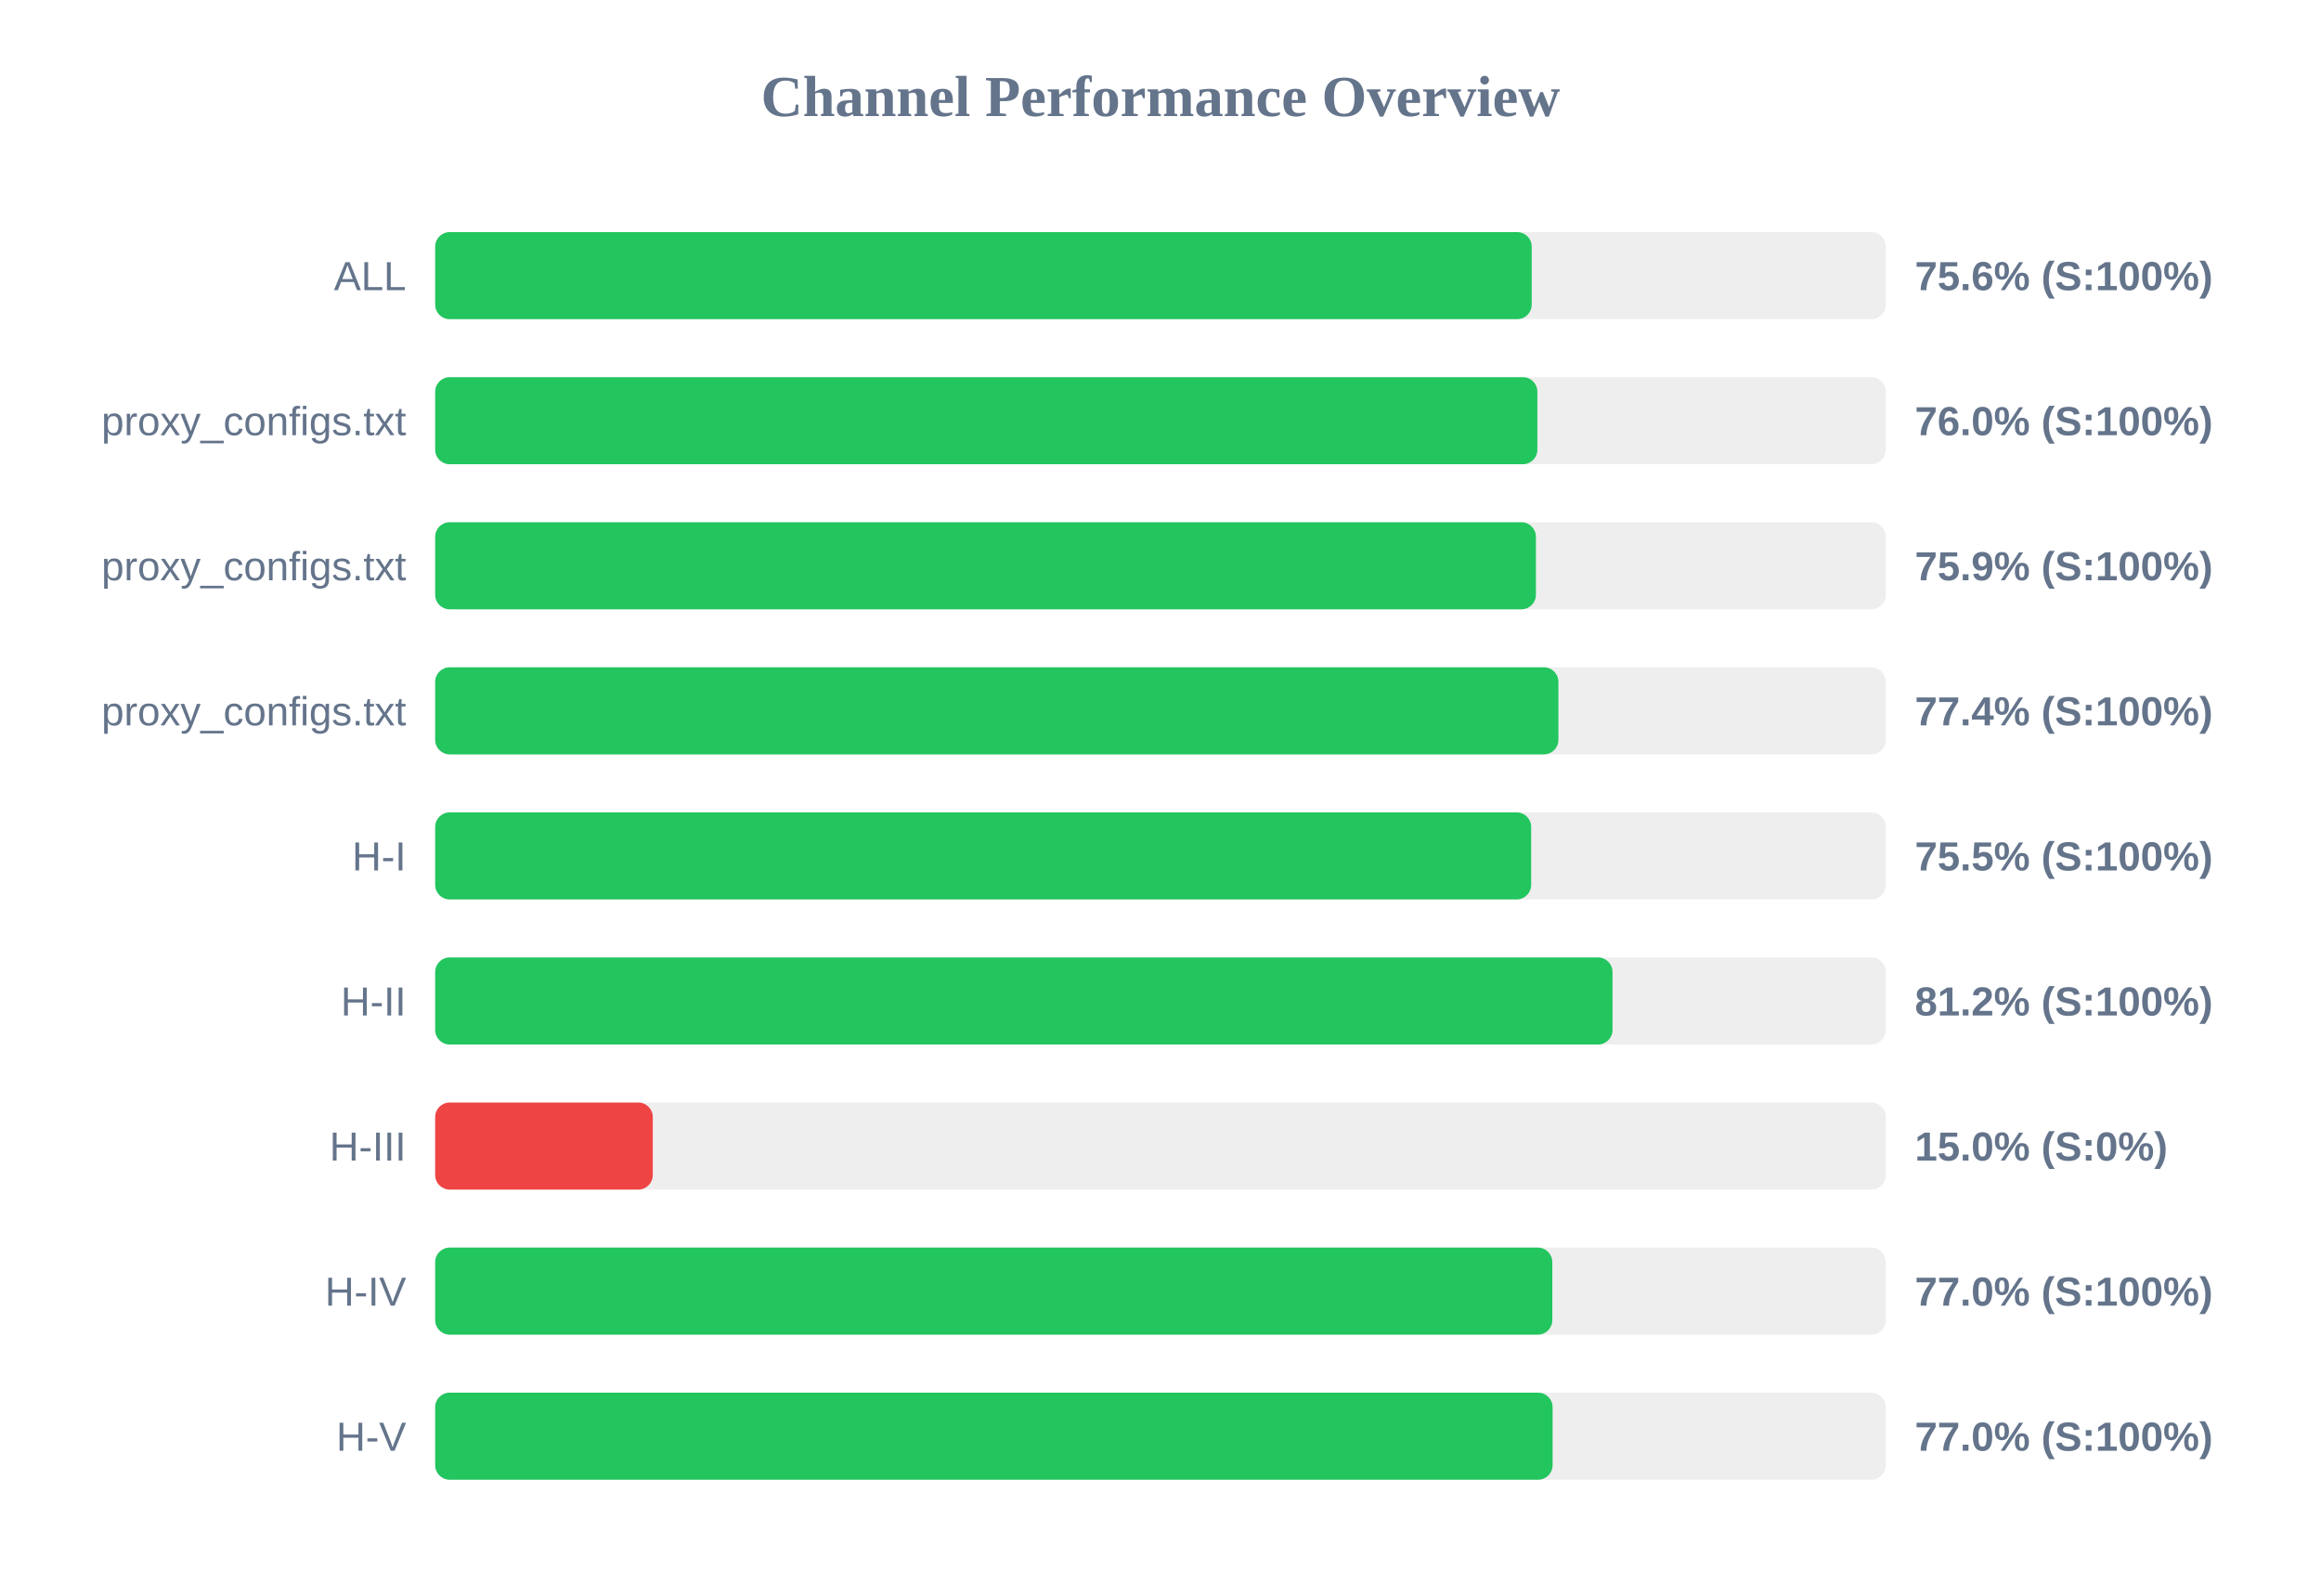
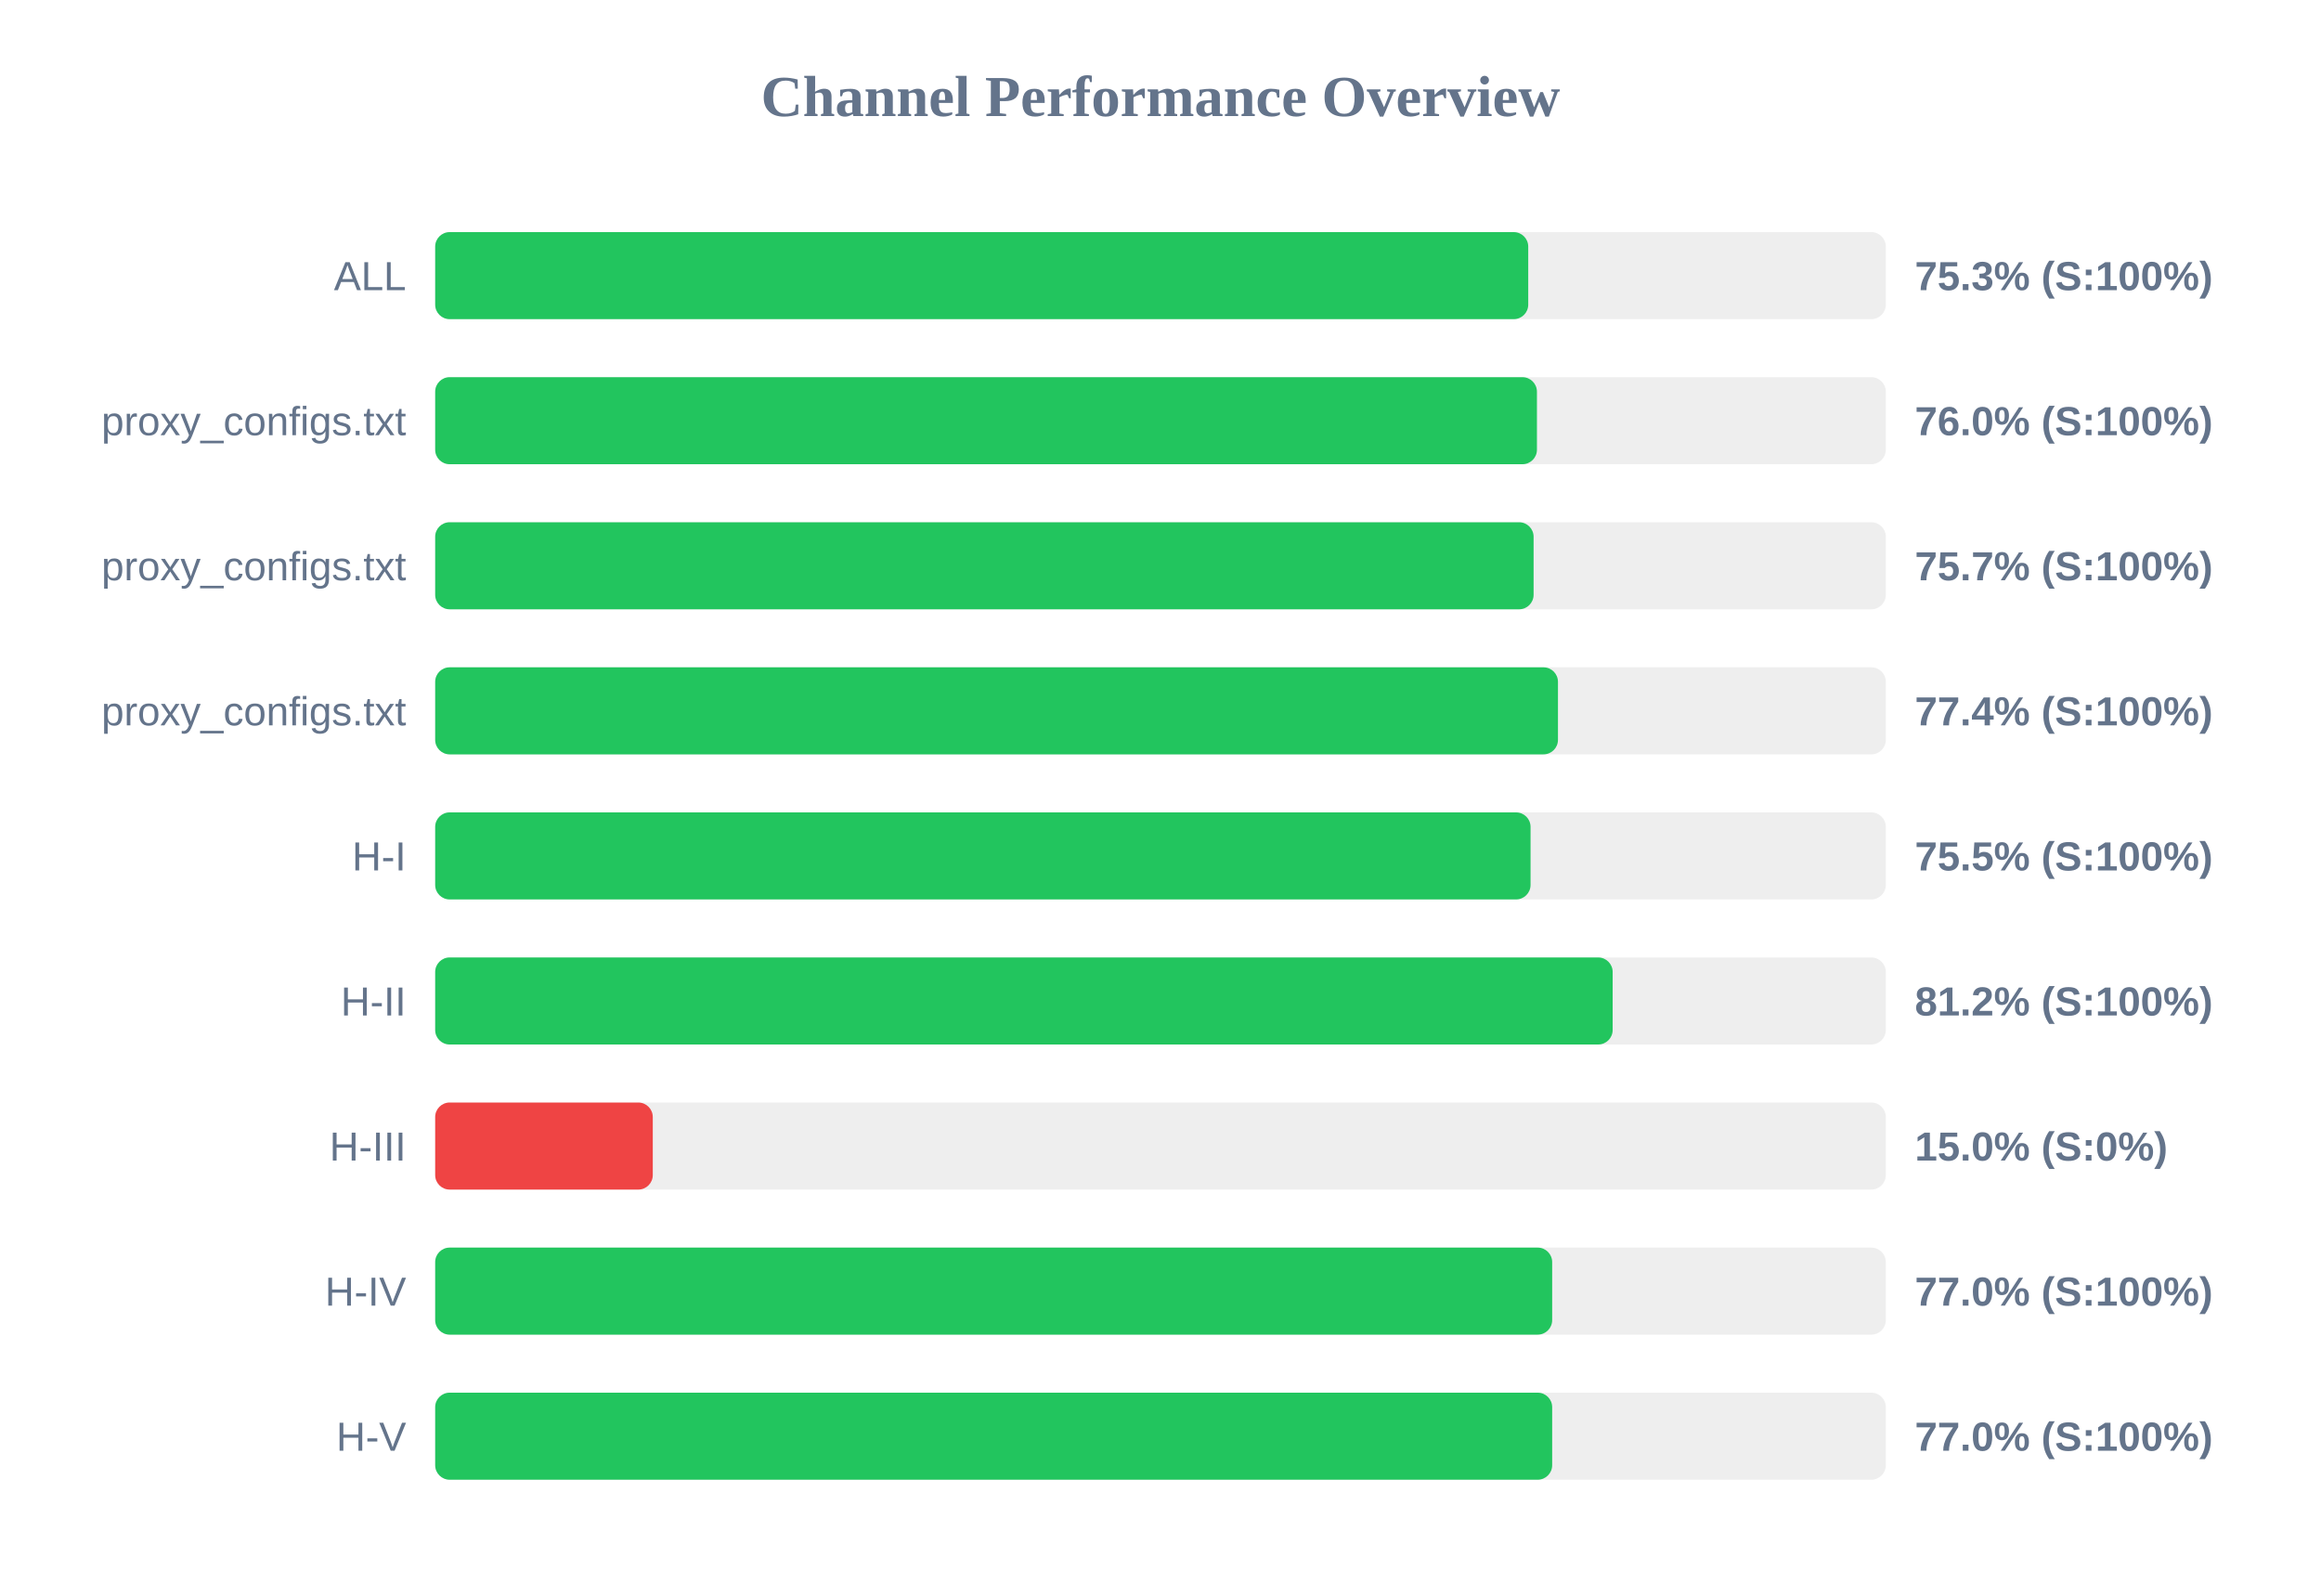
<svg xmlns="http://www.w3.org/2000/svg" width="800" height="550" version="1.1">
  <style>
        .row { font: 14px Arial; fill: #64748b; }
        .score { font: bold 14px Arial; fill: #64748b; }
    </style>
  <text x="400" y="40" text-anchor="middle" font-size="20px" font-weight="bold" fill="#64748b">Channel Performance Overview</text>
  <rect x="150" y="80" width="500" height="30" fill="#eee" rx="5" />
-   <rect x="150" y="80" width="377.95" height="30" fill="#22c55e" rx="5" />
+   <rect x="150" y="80" width="376.75" height="30" fill="#22c55e" rx="5" />
  <text x="140" y="100" text-anchor="end" class="row">ALL</text>
-   <text x="660" y="100" text-anchor="start" class="score">75.6% (S:100%)</text>
+   <text x="660" y="100" text-anchor="start" class="score">75.3% (S:100%)</text>
  <rect x="150" y="130" width="500" height="30" fill="#eee" rx="5" />
-   <rect x="150" y="130" width="379.9" height="30" fill="#22c55e" rx="5" />
+   <rect x="150" y="130" width="379.75" height="30" fill="#22c55e" rx="5" />
  <text x="140" y="150" text-anchor="end" class="row">proxy_configs.txt</text>
  <text x="660" y="150" text-anchor="start" class="score">76.0% (S:100%)</text>
  <rect x="150" y="180" width="500" height="30" fill="#eee" rx="5" />
-   <rect x="150" y="180" width="379.4" height="30" fill="#22c55e" rx="5" />
+   <rect x="150" y="180" width="378.6" height="30" fill="#22c55e" rx="5" />
  <text x="140" y="200" text-anchor="end" class="row">proxy_configs.txt</text>
-   <text x="660" y="200" text-anchor="start" class="score">75.9% (S:100%)</text>
+   <text x="660" y="200" text-anchor="start" class="score">75.7% (S:100%)</text>
  <rect x="150" y="230" width="500" height="30" fill="#eee" rx="5" />
-   <rect x="150" y="230" width="387.15" height="30" fill="#22c55e" rx="5" />
+   <rect x="150" y="230" width="387.0" height="30" fill="#22c55e" rx="5" />
  <text x="140" y="250" text-anchor="end" class="row">proxy_configs.txt</text>
  <text x="660" y="250" text-anchor="start" class="score">77.4% (S:100%)</text>
  <rect x="150" y="280" width="500" height="30" fill="#eee" rx="5" />
-   <rect x="150" y="280" width="377.75" height="30" fill="#22c55e" rx="5" />
+   <rect x="150" y="280" width="377.55" height="30" fill="#22c55e" rx="5" />
  <text x="140" y="300" text-anchor="end" class="row">H-I</text>
  <text x="660" y="300" text-anchor="start" class="score">75.5% (S:100%)</text>
  <rect x="150" y="330" width="500" height="30" fill="#eee" rx="5" />
-   <rect x="150" y="330" width="405.8" height="30" fill="#22c55e" rx="5" />
+   <rect x="150" y="330" width="405.85" height="30" fill="#22c55e" rx="5" />
  <text x="140" y="350" text-anchor="end" class="row">H-II</text>
  <text x="660" y="350" text-anchor="start" class="score">81.2% (S:100%)</text>
  <rect x="150" y="380" width="500" height="30" fill="#eee" rx="5" />
  <rect x="150" y="380" width="75.0" height="30" fill="#ef4444" rx="5" />
  <text x="140" y="400" text-anchor="end" class="row">H-III</text>
  <text x="660" y="400" text-anchor="start" class="score">15.0% (S:0%)</text>
  <rect x="150" y="430" width="500" height="30" fill="#eee" rx="5" />
-   <rect x="150" y="430" width="385.05" height="30" fill="#22c55e" rx="5" />
+   <rect x="150" y="430" width="385.0" height="30" fill="#22c55e" rx="5" />
  <text x="140" y="450" text-anchor="end" class="row">H-IV</text>
  <text x="660" y="450" text-anchor="start" class="score">77.0% (S:100%)</text>
  <rect x="150" y="480" width="500" height="30" fill="#eee" rx="5" />
-   <rect x="150" y="480" width="385.15" height="30" fill="#22c55e" rx="5" />
+   <rect x="150" y="480" width="385.0" height="30" fill="#22c55e" rx="5" />
  <text x="140" y="500" text-anchor="end" class="row">H-V</text>
  <text x="660" y="500" text-anchor="start" class="score">77.0% (S:100%)</text>
</svg>
